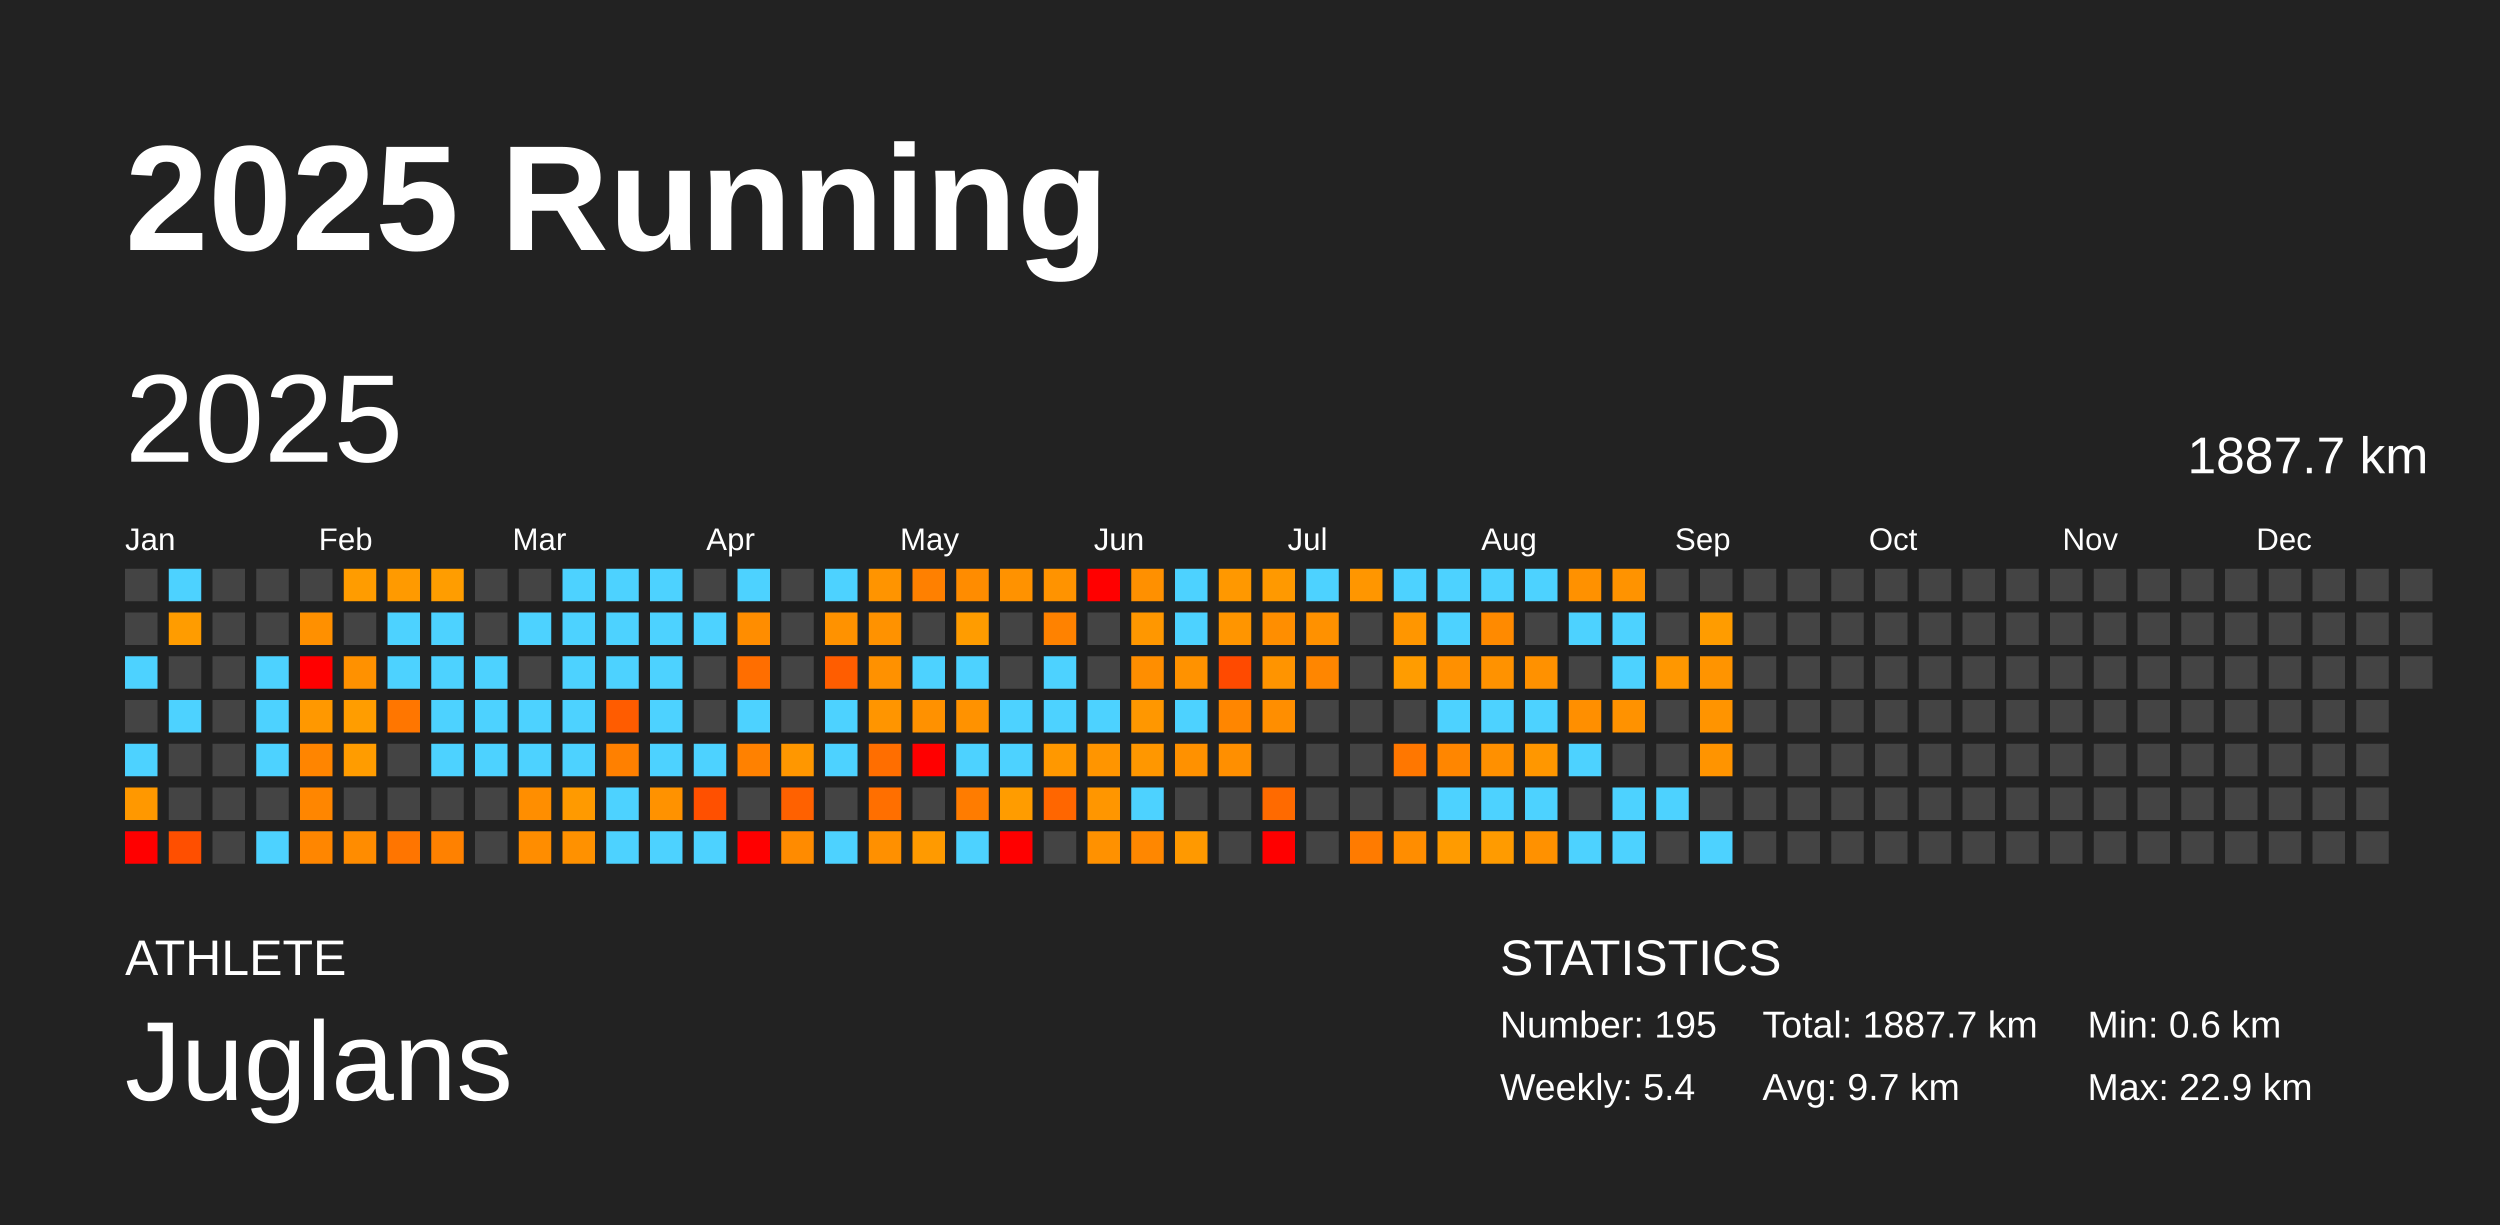
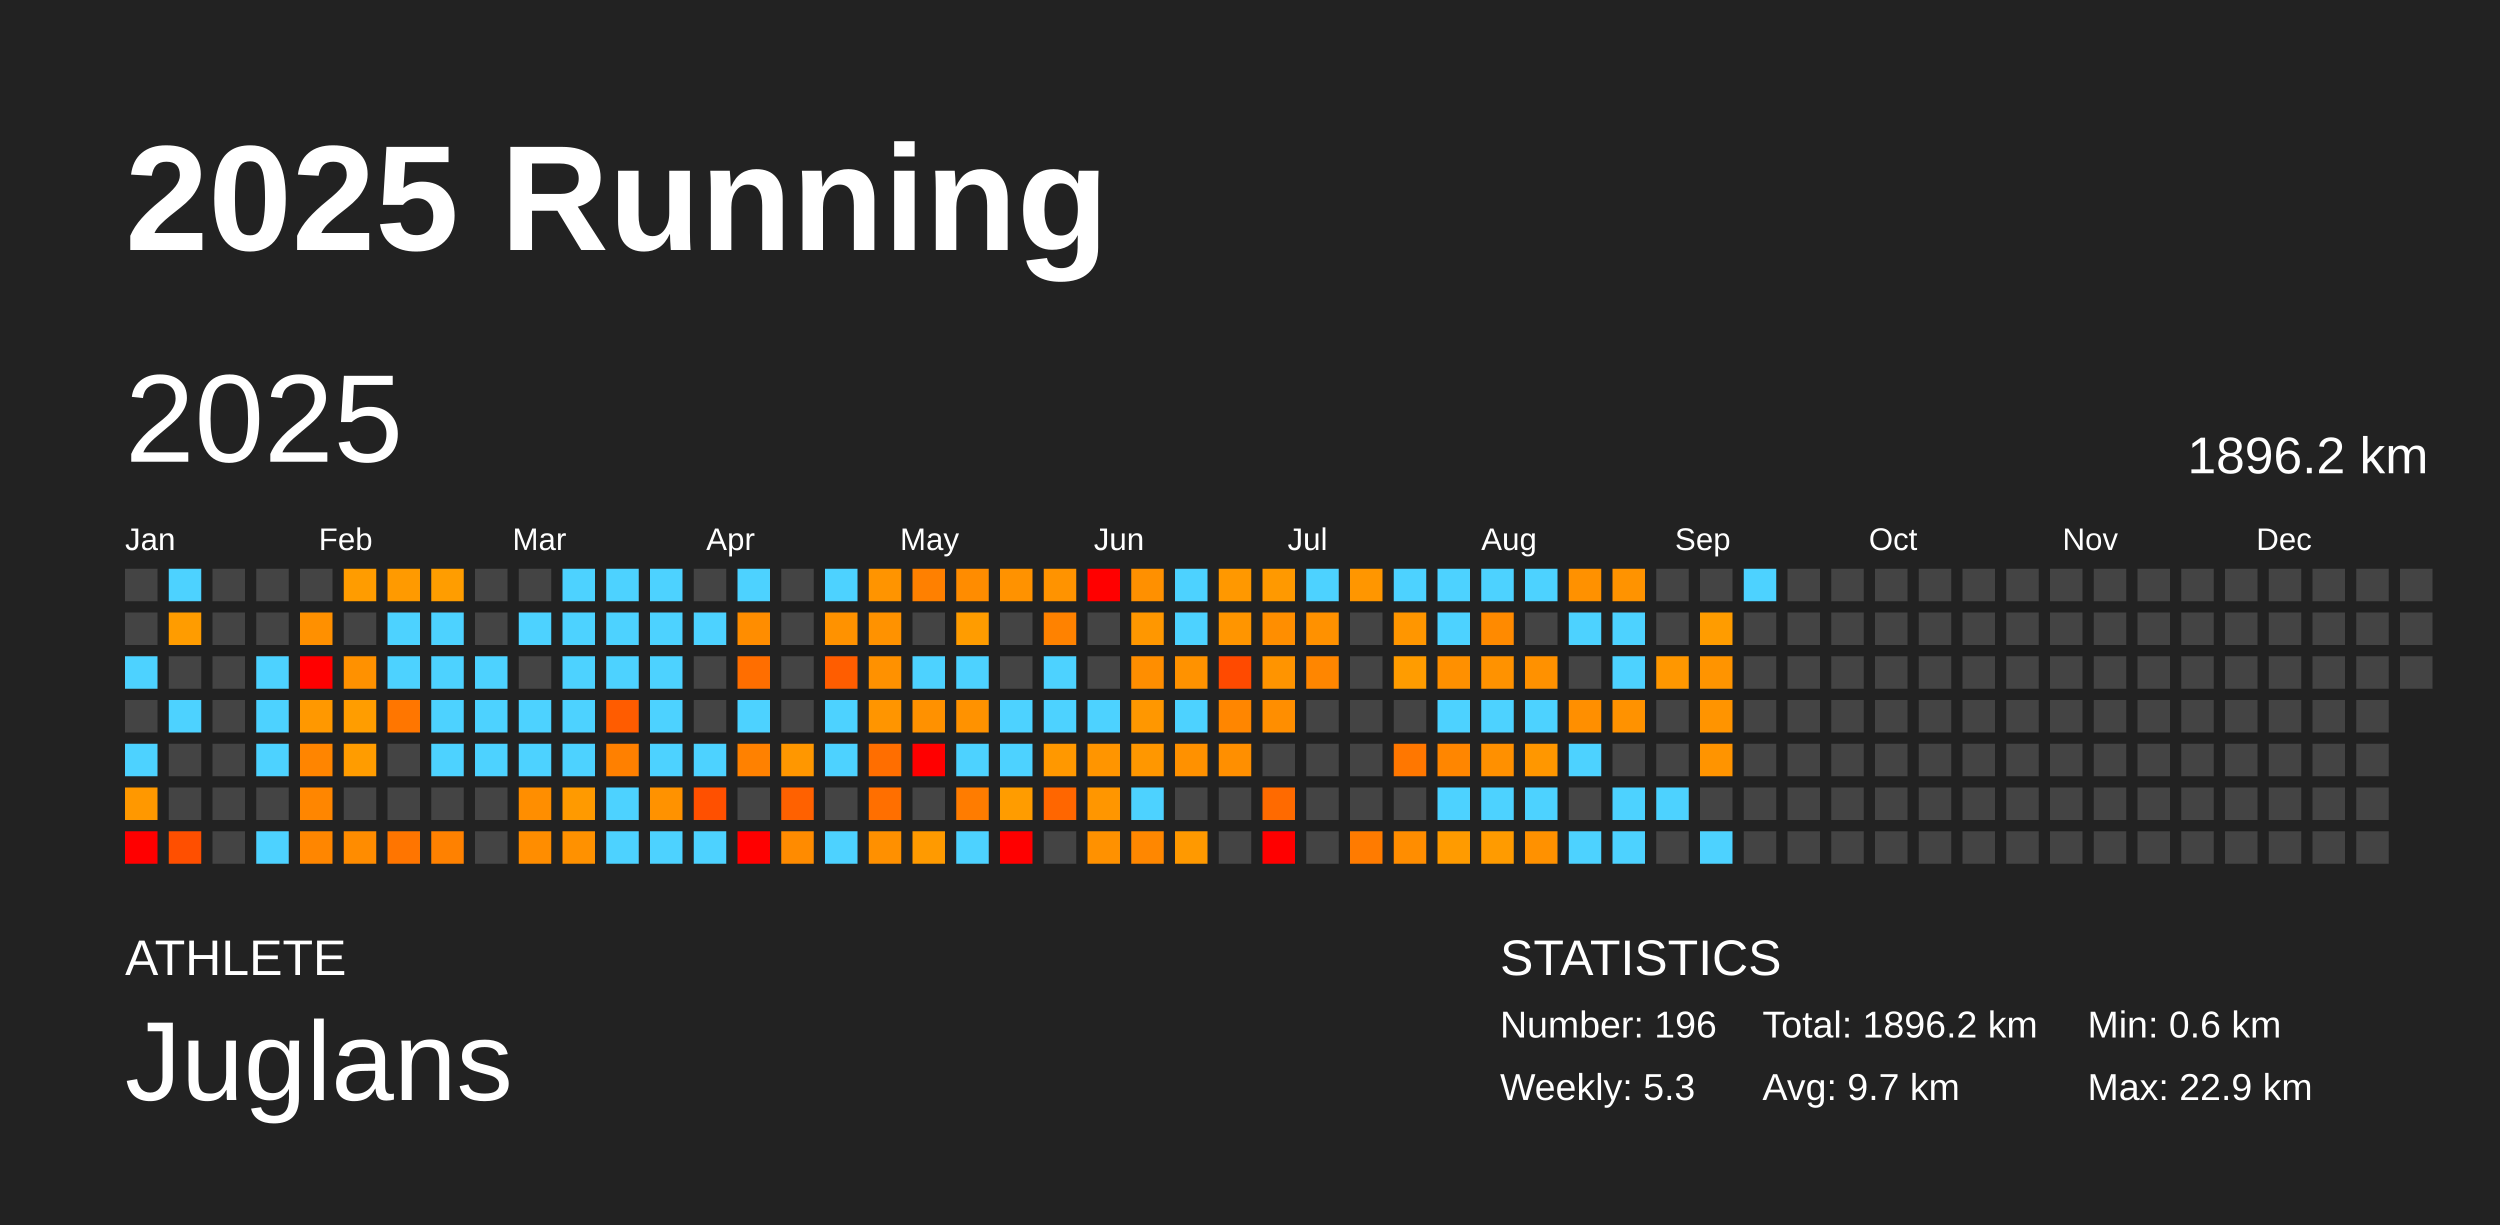
<svg xmlns="http://www.w3.org/2000/svg" baseProfile="full" height="98mm" version="1.1" viewBox="0,0,200,98" width="200mm">
  <defs />
  <rect fill="#222222" height="98" width="200" x="0" y="0" />
  <text fill="#FFFFFF" style="font-size:12px; font-family:Arial; font-weight:bold;" x="10" y="20">2025 Running</text>
  <text fill="#FFFFFF" style="font-size:4px; font-family:Arial" x="10" y="78">ATHLETE</text>
  <text fill="#FFFFFF" style="font-size:9px; font-family:Arial" x="10" y="88">Juglans</text>
  <text fill="#FFFFFF" style="font-size:4px; font-family:Arial" x="120" y="78">STATISTICS</text>
-   <text fill="#FFFFFF" style="font-size:3px; font-family:Arial" x="120" y="83">Number: 195</text>
-   <text fill="#FFFFFF" style="font-size:3px; font-family:Arial" x="120" y="88">Weekly: 5.4</text>
-   <text fill="#FFFFFF" style="font-size:3px; font-family:Arial" x="141" y="83">Total: 1887.7 km</text>
+   <text fill="#FFFFFF" style="font-size:3px; font-family:Arial" x="120" y="83">Number: 196</text>
+   <text fill="#FFFFFF" style="font-size:3px; font-family:Arial" x="120" y="88">Weekly: 5.3</text>
+   <text fill="#FFFFFF" style="font-size:3px; font-family:Arial" x="141" y="83">Total: 1896.2 km</text>
  <text fill="#FFFFFF" style="font-size:3px; font-family:Arial" x="141" y="88">Avg: 9.7 km</text>
  <text fill="#FFFFFF" style="font-size:3px; font-family:Arial" x="167" y="83">Min: 0.6 km</text>
  <text fill="#FFFFFF" style="font-size:3px; font-family:Arial" x="167" y="88">Max: 22.9 km</text>
  <text dominant-baseline="hanging" fill="#FFFFFF" style="font-size:10.0px; font-family:Arial;" x="10" y="30">2025</text>
-   <text dominant-baseline="hanging" fill="#FFFFFF" style="font-size:4.125px; font-family:Arial;" x="175" y="35">1887.7 km</text>
+   <text dominant-baseline="hanging" fill="#FFFFFF" style="font-size:4.125px; font-family:Arial;" x="175" y="35">1896.2 km</text>
  <text fill="#FFFFFF" style="font-size:2.5px; font-family:Arial" x="10.0" y="44">Jan</text>
  <text fill="#FFFFFF" style="font-size:2.5px; font-family:Arial" x="25.5" y="44">Feb</text>
  <text fill="#FFFFFF" style="font-size:2.5px; font-family:Arial" x="41.0" y="44">Mar</text>
  <text fill="#FFFFFF" style="font-size:2.5px; font-family:Arial" x="56.5" y="44">Apr</text>
  <text fill="#FFFFFF" style="font-size:2.5px; font-family:Arial" x="72.0" y="44">May</text>
  <text fill="#FFFFFF" style="font-size:2.5px; font-family:Arial" x="87.5" y="44">Jun</text>
  <text fill="#FFFFFF" style="font-size:2.5px; font-family:Arial" x="103.0" y="44">Jul</text>
  <text fill="#FFFFFF" style="font-size:2.5px; font-family:Arial" x="118.5" y="44">Aug</text>
  <text fill="#FFFFFF" style="font-size:2.5px; font-family:Arial" x="134.0" y="44">Sep</text>
  <text fill="#FFFFFF" style="font-size:2.5px; font-family:Arial" x="149.5" y="44">Oct</text>
  <text fill="#FFFFFF" style="font-size:2.5px; font-family:Arial" x="165.0" y="44">Nov</text>
  <text fill="#FFFFFF" style="font-size:2.5px; font-family:Arial" x="180.5" y="44">Dec</text>
  <rect fill="#444444" height="2.6" width="2.6" x="10.0" y="45.5" />
  <rect fill="#444444" height="2.6" width="2.6" x="10.0" y="49.0" />
  <rect fill="#4dd2ff" height="2.6" width="2.6" x="10.0" y="52.5" />
  <rect fill="#444444" height="2.6" width="2.6" x="10.0" y="56.0" />
  <rect fill="#4dd2ff" height="2.6" width="2.6" x="10.0" y="59.5" />
  <rect fill="#ff9800" height="2.6" width="2.6" x="10.0" y="63.0" />
  <rect fill="red" height="2.6" width="2.6" x="10.0" y="66.5" />
  <rect fill="#4dd2ff" height="2.6" width="2.6" x="13.5" y="45.5" />
  <rect fill="#ff9c00" height="2.6" width="2.6" x="13.5" y="49.0" />
  <rect fill="#444444" height="2.6" width="2.6" x="13.5" y="52.5" />
  <rect fill="#4dd2ff" height="2.6" width="2.6" x="13.5" y="56.0" />
  <rect fill="#444444" height="2.6" width="2.6" x="13.5" y="59.5" />
  <rect fill="#444444" height="2.6" width="2.6" x="13.5" y="63.0" />
  <rect fill="#ff4f00" height="2.6" width="2.6" x="13.5" y="66.5" />
  <rect fill="#444444" height="2.6" width="2.6" x="17.0" y="45.5" />
  <rect fill="#444444" height="2.6" width="2.6" x="17.0" y="49.0" />
  <rect fill="#444444" height="2.6" width="2.6" x="17.0" y="52.5" />
  <rect fill="#444444" height="2.6" width="2.6" x="17.0" y="56.0" />
  <rect fill="#444444" height="2.6" width="2.6" x="17.0" y="59.5" />
  <rect fill="#444444" height="2.6" width="2.6" x="17.0" y="63.0" />
  <rect fill="#444444" height="2.6" width="2.6" x="17.0" y="66.5" />
  <rect fill="#444444" height="2.6" width="2.6" x="20.5" y="45.5" />
  <rect fill="#444444" height="2.6" width="2.6" x="20.5" y="49.0" />
  <rect fill="#4dd2ff" height="2.6" width="2.6" x="20.5" y="52.5" />
  <rect fill="#4dd2ff" height="2.6" width="2.6" x="20.5" y="56.0" />
  <rect fill="#4dd2ff" height="2.6" width="2.6" x="20.5" y="59.5" />
  <rect fill="#444444" height="2.6" width="2.6" x="20.5" y="63.0" />
  <rect fill="#4dd2ff" height="2.6" width="2.6" x="20.5" y="66.5" />
  <rect fill="#444444" height="2.6" width="2.6" x="24.0" y="45.5" />
  <rect fill="#ff9000" height="2.6" width="2.6" x="24.0" y="49.0" />
  <rect fill="red" height="2.6" width="2.6" x="24.0" y="52.5" />
  <rect fill="#ff9800" height="2.6" width="2.6" x="24.0" y="56.0" />
  <rect fill="#ff8500" height="2.6" width="2.6" x="24.0" y="59.5" />
  <rect fill="#ff8600" height="2.6" width="2.6" x="24.0" y="63.0" />
  <rect fill="#ff8600" height="2.6" width="2.6" x="24.0" y="66.5" />
  <rect fill="#ff9c00" height="2.6" width="2.6" x="27.5" y="45.5" />
  <rect fill="#444444" height="2.6" width="2.6" x="27.5" y="49.0" />
  <rect fill="#ff9100" height="2.6" width="2.6" x="27.5" y="52.5" />
  <rect fill="#ff9d00" height="2.6" width="2.6" x="27.5" y="56.0" />
  <rect fill="#ff9c00" height="2.6" width="2.6" x="27.5" y="59.5" />
  <rect fill="#444444" height="2.6" width="2.6" x="27.5" y="63.0" />
  <rect fill="#ff8c00" height="2.6" width="2.6" x="27.5" y="66.5" />
  <rect fill="#ff9a00" height="2.6" width="2.6" x="31.0" y="45.5" />
  <rect fill="#4dd2ff" height="2.6" width="2.6" x="31.0" y="49.0" />
  <rect fill="#4dd2ff" height="2.6" width="2.6" x="31.0" y="52.5" />
  <rect fill="#ff7600" height="2.6" width="2.6" x="31.0" y="56.0" />
  <rect fill="#444444" height="2.6" width="2.6" x="31.0" y="59.5" />
  <rect fill="#444444" height="2.6" width="2.6" x="31.0" y="63.0" />
  <rect fill="#ff7500" height="2.6" width="2.6" x="31.0" y="66.5" />
  <rect fill="#ff9d00" height="2.6" width="2.6" x="34.5" y="45.5" />
  <rect fill="#4dd2ff" height="2.6" width="2.6" x="34.5" y="49.0" />
  <rect fill="#4dd2ff" height="2.6" width="2.6" x="34.5" y="52.5" />
  <rect fill="#4dd2ff" height="2.6" width="2.6" x="34.5" y="56.0" />
  <rect fill="#4dd2ff" height="2.6" width="2.6" x="34.5" y="59.5" />
  <rect fill="#444444" height="2.6" width="2.6" x="34.5" y="63.0" />
  <rect fill="#ff8100" height="2.6" width="2.6" x="34.5" y="66.5" />
  <rect fill="#444444" height="2.6" width="2.6" x="38.0" y="45.5" />
  <rect fill="#444444" height="2.6" width="2.6" x="38.0" y="49.0" />
  <rect fill="#4dd2ff" height="2.6" width="2.6" x="38.0" y="52.5" />
  <rect fill="#4dd2ff" height="2.6" width="2.6" x="38.0" y="56.0" />
  <rect fill="#4dd2ff" height="2.6" width="2.6" x="38.0" y="59.5" />
  <rect fill="#444444" height="2.6" width="2.6" x="38.0" y="63.0" />
  <rect fill="#444444" height="2.6" width="2.6" x="38.0" y="66.5" />
  <rect fill="#444444" height="2.6" width="2.6" x="41.5" y="45.5" />
  <rect fill="#4dd2ff" height="2.6" width="2.6" x="41.5" y="49.0" />
  <rect fill="#444444" height="2.6" width="2.6" x="41.5" y="52.5" />
  <rect fill="#4dd2ff" height="2.6" width="2.6" x="41.5" y="56.0" />
  <rect fill="#4dd2ff" height="2.6" width="2.6" x="41.5" y="59.5" />
  <rect fill="#ff8e00" height="2.6" width="2.6" x="41.5" y="63.0" />
  <rect fill="#ff8d00" height="2.6" width="2.6" x="41.5" y="66.5" />
  <rect fill="#4dd2ff" height="2.6" width="2.6" x="45.0" y="45.5" />
  <rect fill="#4dd2ff" height="2.6" width="2.6" x="45.0" y="49.0" />
  <rect fill="#4dd2ff" height="2.6" width="2.6" x="45.0" y="52.5" />
  <rect fill="#4dd2ff" height="2.6" width="2.6" x="45.0" y="56.0" />
  <rect fill="#4dd2ff" height="2.6" width="2.6" x="45.0" y="59.5" />
  <rect fill="#ff9a00" height="2.6" width="2.6" x="45.0" y="63.0" />
  <rect fill="#ff9100" height="2.6" width="2.6" x="45.0" y="66.5" />
  <rect fill="#4dd2ff" height="2.6" width="2.6" x="48.5" y="45.5" />
  <rect fill="#4dd2ff" height="2.6" width="2.6" x="48.5" y="49.0" />
  <rect fill="#4dd2ff" height="2.6" width="2.6" x="48.5" y="52.5" />
  <rect fill="#ff5c00" height="2.6" width="2.6" x="48.5" y="56.0" />
  <rect fill="#ff8000" height="2.6" width="2.6" x="48.5" y="59.5" />
  <rect fill="#4dd2ff" height="2.6" width="2.6" x="48.5" y="63.0" />
  <rect fill="#4dd2ff" height="2.6" width="2.6" x="48.5" y="66.5" />
  <rect fill="#4dd2ff" height="2.6" width="2.6" x="52.0" y="45.5" />
  <rect fill="#4dd2ff" height="2.6" width="2.6" x="52.0" y="49.0" />
  <rect fill="#4dd2ff" height="2.6" width="2.6" x="52.0" y="52.5" />
  <rect fill="#4dd2ff" height="2.6" width="2.6" x="52.0" y="56.0" />
  <rect fill="#4dd2ff" height="2.6" width="2.6" x="52.0" y="59.5" />
  <rect fill="#ff9200" height="2.6" width="2.6" x="52.0" y="63.0" />
  <rect fill="#4dd2ff" height="2.6" width="2.6" x="52.0" y="66.5" />
  <rect fill="#444444" height="2.6" width="2.6" x="55.5" y="45.5" />
  <rect fill="#4dd2ff" height="2.6" width="2.6" x="55.5" y="49.0" />
  <rect fill="#444444" height="2.6" width="2.6" x="55.5" y="52.5" />
  <rect fill="#444444" height="2.6" width="2.6" x="55.5" y="56.0" />
  <rect fill="#4dd2ff" height="2.6" width="2.6" x="55.5" y="59.5" />
  <rect fill="#ff5000" height="2.6" width="2.6" x="55.5" y="63.0" />
  <rect fill="#4dd2ff" height="2.6" width="2.6" x="55.5" y="66.5" />
  <rect fill="#4dd2ff" height="2.6" width="2.6" x="59.0" y="45.5" />
  <rect fill="#ff8d00" height="2.6" width="2.6" x="59.0" y="49.0" />
  <rect fill="#ff6e00" height="2.6" width="2.6" x="59.0" y="52.5" />
  <rect fill="#4dd2ff" height="2.6" width="2.6" x="59.0" y="56.0" />
  <rect fill="#ff8100" height="2.6" width="2.6" x="59.0" y="59.5" />
  <rect fill="#444444" height="2.6" width="2.6" x="59.0" y="63.0" />
  <rect fill="red" height="2.6" width="2.6" x="59.0" y="66.5" />
  <rect fill="#444444" height="2.6" width="2.6" x="62.5" y="45.5" />
  <rect fill="#444444" height="2.6" width="2.6" x="62.5" y="49.0" />
  <rect fill="#444444" height="2.6" width="2.6" x="62.5" y="52.5" />
  <rect fill="#444444" height="2.6" width="2.6" x="62.5" y="56.0" />
  <rect fill="#ff9700" height="2.6" width="2.6" x="62.5" y="59.5" />
  <rect fill="#ff6100" height="2.6" width="2.6" x="62.5" y="63.0" />
  <rect fill="#ff8b00" height="2.6" width="2.6" x="62.5" y="66.5" />
  <rect fill="#4dd2ff" height="2.6" width="2.6" x="66.0" y="45.5" />
  <rect fill="#ff9200" height="2.6" width="2.6" x="66.0" y="49.0" />
  <rect fill="#ff5d00" height="2.6" width="2.6" x="66.0" y="52.5" />
  <rect fill="#4dd2ff" height="2.6" width="2.6" x="66.0" y="56.0" />
  <rect fill="#4dd2ff" height="2.6" width="2.6" x="66.0" y="59.5" />
  <rect fill="#444444" height="2.6" width="2.6" x="66.0" y="63.0" />
  <rect fill="#4dd2ff" height="2.6" width="2.6" x="66.0" y="66.5" />
  <rect fill="#ff9400" height="2.6" width="2.6" x="69.5" y="45.5" />
  <rect fill="#ff9200" height="2.6" width="2.6" x="69.5" y="49.0" />
  <rect fill="#ff9100" height="2.6" width="2.6" x="69.5" y="52.5" />
  <rect fill="#ff9500" height="2.6" width="2.6" x="69.5" y="56.0" />
  <rect fill="#ff6e00" height="2.6" width="2.6" x="69.5" y="59.5" />
  <rect fill="#ff6f00" height="2.6" width="2.6" x="69.5" y="63.0" />
  <rect fill="#ff9000" height="2.6" width="2.6" x="69.5" y="66.5" />
  <rect fill="#ff8000" height="2.6" width="2.6" x="73.0" y="45.5" />
  <rect fill="#444444" height="2.6" width="2.6" x="73.0" y="49.0" />
  <rect fill="#4dd2ff" height="2.6" width="2.6" x="73.0" y="52.5" />
  <rect fill="#ff9100" height="2.6" width="2.6" x="73.0" y="56.0" />
  <rect fill="red" height="2.6" width="2.6" x="73.0" y="59.5" />
  <rect fill="#444444" height="2.6" width="2.6" x="73.0" y="63.0" />
  <rect fill="#ff9a00" height="2.6" width="2.6" x="73.0" y="66.5" />
  <rect fill="#ff8c00" height="2.6" width="2.6" x="76.5" y="45.5" />
  <rect fill="#ff9c00" height="2.6" width="2.6" x="76.5" y="49.0" />
  <rect fill="#4dd2ff" height="2.6" width="2.6" x="76.5" y="52.5" />
  <rect fill="#ff9200" height="2.6" width="2.6" x="76.5" y="56.0" />
  <rect fill="#4dd2ff" height="2.6" width="2.6" x="76.5" y="59.5" />
  <rect fill="#ff7c00" height="2.6" width="2.6" x="76.5" y="63.0" />
  <rect fill="#4dd2ff" height="2.6" width="2.6" x="76.5" y="66.5" />
  <rect fill="#ff9200" height="2.6" width="2.6" x="80.0" y="45.5" />
  <rect fill="#444444" height="2.6" width="2.6" x="80.0" y="49.0" />
  <rect fill="#444444" height="2.6" width="2.6" x="80.0" y="52.5" />
  <rect fill="#4dd2ff" height="2.6" width="2.6" x="80.0" y="56.0" />
  <rect fill="#4dd2ff" height="2.6" width="2.6" x="80.0" y="59.5" />
  <rect fill="#ff9c00" height="2.6" width="2.6" x="80.0" y="63.0" />
  <rect fill="red" height="2.6" width="2.6" x="80.0" y="66.5" />
  <rect fill="#ff9300" height="2.6" width="2.6" x="83.5" y="45.5" />
  <rect fill="#ff8200" height="2.6" width="2.6" x="83.5" y="49.0" />
  <rect fill="#4dd2ff" height="2.6" width="2.6" x="83.5" y="52.5" />
  <rect fill="#4dd2ff" height="2.6" width="2.6" x="83.5" y="56.0" />
  <rect fill="#ff9800" height="2.6" width="2.6" x="83.5" y="59.5" />
  <rect fill="#ff6600" height="2.6" width="2.6" x="83.5" y="63.0" />
  <rect fill="#444444" height="2.6" width="2.6" x="83.5" y="66.5" />
  <rect fill="red" height="2.6" width="2.6" x="87.0" y="45.5" />
  <rect fill="#444444" height="2.6" width="2.6" x="87.0" y="49.0" />
  <rect fill="#444444" height="2.6" width="2.6" x="87.0" y="52.5" />
  <rect fill="#4dd2ff" height="2.6" width="2.6" x="87.0" y="56.0" />
  <rect fill="#ff9500" height="2.6" width="2.6" x="87.0" y="59.5" />
  <rect fill="#ff9600" height="2.6" width="2.6" x="87.0" y="63.0" />
  <rect fill="#ff9100" height="2.6" width="2.6" x="87.0" y="66.5" />
  <rect fill="#ff9000" height="2.6" width="2.6" x="90.5" y="45.5" />
  <rect fill="#ff9700" height="2.6" width="2.6" x="90.5" y="49.0" />
  <rect fill="#ff8e00" height="2.6" width="2.6" x="90.5" y="52.5" />
  <rect fill="#ff9700" height="2.6" width="2.6" x="90.5" y="56.0" />
  <rect fill="#ff9700" height="2.6" width="2.6" x="90.5" y="59.5" />
  <rect fill="#4dd2ff" height="2.6" width="2.6" x="90.5" y="63.0" />
  <rect fill="#ff8700" height="2.6" width="2.6" x="90.5" y="66.5" />
  <rect fill="#4dd2ff" height="2.6" width="2.6" x="94.0" y="45.5" />
  <rect fill="#4dd2ff" height="2.6" width="2.6" x="94.0" y="49.0" />
  <rect fill="#ff9200" height="2.6" width="2.6" x="94.0" y="52.5" />
  <rect fill="#4dd2ff" height="2.6" width="2.6" x="94.0" y="56.0" />
  <rect fill="#ff9100" height="2.6" width="2.6" x="94.0" y="59.5" />
  <rect fill="#444444" height="2.6" width="2.6" x="94.0" y="63.0" />
  <rect fill="#ff9900" height="2.6" width="2.6" x="94.0" y="66.5" />
  <rect fill="#ff9800" height="2.6" width="2.6" x="97.5" y="45.5" />
  <rect fill="#ff9500" height="2.6" width="2.6" x="97.5" y="49.0" />
  <rect fill="#ff4a00" height="2.6" width="2.6" x="97.5" y="52.5" />
  <rect fill="#ff8600" height="2.6" width="2.6" x="97.5" y="56.0" />
  <rect fill="#ff8f00" height="2.6" width="2.6" x="97.5" y="59.5" />
  <rect fill="#444444" height="2.6" width="2.6" x="97.5" y="63.0" />
  <rect fill="#444444" height="2.6" width="2.6" x="97.5" y="66.5" />
  <rect fill="#ff9900" height="2.6" width="2.6" x="101.0" y="45.5" />
  <rect fill="#ff8e00" height="2.6" width="2.6" x="101.0" y="49.0" />
  <rect fill="#ff9400" height="2.6" width="2.6" x="101.0" y="52.5" />
  <rect fill="#ff8e00" height="2.6" width="2.6" x="101.0" y="56.0" />
  <rect fill="#444444" height="2.6" width="2.6" x="101.0" y="59.5" />
  <rect fill="#ff6a00" height="2.6" width="2.6" x="101.0" y="63.0" />
  <rect fill="red" height="2.6" width="2.6" x="101.0" y="66.5" />
  <rect fill="#4dd2ff" height="2.6" width="2.6" x="104.5" y="45.5" />
  <rect fill="#ff9100" height="2.6" width="2.6" x="104.5" y="49.0" />
  <rect fill="#ff8600" height="2.6" width="2.6" x="104.5" y="52.5" />
  <rect fill="#444444" height="2.6" width="2.6" x="104.5" y="56.0" />
  <rect fill="#444444" height="2.6" width="2.6" x="104.5" y="59.5" />
  <rect fill="#444444" height="2.6" width="2.6" x="104.5" y="63.0" />
  <rect fill="#444444" height="2.6" width="2.6" x="104.5" y="66.5" />
  <rect fill="#ff9600" height="2.6" width="2.6" x="108.0" y="45.5" />
  <rect fill="#444444" height="2.6" width="2.6" x="108.0" y="49.0" />
  <rect fill="#444444" height="2.6" width="2.6" x="108.0" y="52.5" />
  <rect fill="#444444" height="2.6" width="2.6" x="108.0" y="56.0" />
  <rect fill="#444444" height="2.6" width="2.6" x="108.0" y="59.5" />
  <rect fill="#444444" height="2.6" width="2.6" x="108.0" y="63.0" />
  <rect fill="#ff7b00" height="2.6" width="2.6" x="108.0" y="66.5" />
  <rect fill="#4dd2ff" height="2.6" width="2.6" x="111.5" y="45.5" />
  <rect fill="#ff9600" height="2.6" width="2.6" x="111.5" y="49.0" />
  <rect fill="#ff9c00" height="2.6" width="2.6" x="111.5" y="52.5" />
  <rect fill="#444444" height="2.6" width="2.6" x="111.5" y="56.0" />
  <rect fill="#ff7700" height="2.6" width="2.6" x="111.5" y="59.5" />
  <rect fill="#444444" height="2.6" width="2.6" x="111.5" y="63.0" />
  <rect fill="#ff8d00" height="2.6" width="2.6" x="111.5" y="66.5" />
  <rect fill="#4dd2ff" height="2.6" width="2.6" x="115.0" y="45.5" />
  <rect fill="#4dd2ff" height="2.6" width="2.6" x="115.0" y="49.0" />
  <rect fill="#ff9000" height="2.6" width="2.6" x="115.0" y="52.5" />
  <rect fill="#4dd2ff" height="2.6" width="2.6" x="115.0" y="56.0" />
  <rect fill="#ff8600" height="2.6" width="2.6" x="115.0" y="59.5" />
  <rect fill="#4dd2ff" height="2.6" width="2.6" x="115.0" y="63.0" />
  <rect fill="#ff9b00" height="2.6" width="2.6" x="115.0" y="66.5" />
  <rect fill="#4dd2ff" height="2.6" width="2.6" x="118.5" y="45.5" />
  <rect fill="#ff8a00" height="2.6" width="2.6" x="118.5" y="49.0" />
  <rect fill="#ff9200" height="2.6" width="2.6" x="118.5" y="52.5" />
  <rect fill="#4dd2ff" height="2.6" width="2.6" x="118.5" y="56.0" />
  <rect fill="#ff9000" height="2.6" width="2.6" x="118.5" y="59.5" />
  <rect fill="#4dd2ff" height="2.6" width="2.6" x="118.5" y="63.0" />
  <rect fill="#ff9b00" height="2.6" width="2.6" x="118.5" y="66.5" />
  <rect fill="#4dd2ff" height="2.6" width="2.6" x="122.0" y="45.5" />
  <rect fill="#444444" height="2.6" width="2.6" x="122.0" y="49.0" />
  <rect fill="#ff9100" height="2.6" width="2.6" x="122.0" y="52.5" />
  <rect fill="#4dd2ff" height="2.6" width="2.6" x="122.0" y="56.0" />
  <rect fill="#ff9700" height="2.6" width="2.6" x="122.0" y="59.5" />
  <rect fill="#4dd2ff" height="2.6" width="2.6" x="122.0" y="63.0" />
  <rect fill="#ff9100" height="2.6" width="2.6" x="122.0" y="66.5" />
  <rect fill="#ff9100" height="2.6" width="2.6" x="125.5" y="45.5" />
  <rect fill="#4dd2ff" height="2.6" width="2.6" x="125.5" y="49.0" />
  <rect fill="#444444" height="2.6" width="2.6" x="125.5" y="52.5" />
  <rect fill="#ff8f00" height="2.6" width="2.6" x="125.5" y="56.0" />
  <rect fill="#4dd2ff" height="2.6" width="2.6" x="125.5" y="59.5" />
  <rect fill="#444444" height="2.6" width="2.6" x="125.5" y="63.0" />
  <rect fill="#4dd2ff" height="2.6" width="2.6" x="125.5" y="66.5" />
  <rect fill="#ff9300" height="2.6" width="2.6" x="129.0" y="45.5" />
  <rect fill="#4dd2ff" height="2.6" width="2.6" x="129.0" y="49.0" />
  <rect fill="#4dd2ff" height="2.6" width="2.6" x="129.0" y="52.5" />
  <rect fill="#ff9200" height="2.6" width="2.6" x="129.0" y="56.0" />
  <rect fill="#444444" height="2.6" width="2.6" x="129.0" y="59.5" />
  <rect fill="#4dd2ff" height="2.6" width="2.6" x="129.0" y="63.0" />
  <rect fill="#4dd2ff" height="2.6" width="2.6" x="129.0" y="66.5" />
  <rect fill="#444444" height="2.6" width="2.6" x="132.5" y="45.5" />
  <rect fill="#444444" height="2.6" width="2.6" x="132.5" y="49.0" />
  <rect fill="#ff9700" height="2.6" width="2.6" x="132.5" y="52.5" />
  <rect fill="#444444" height="2.6" width="2.6" x="132.5" y="56.0" />
  <rect fill="#444444" height="2.6" width="2.6" x="132.5" y="59.5" />
  <rect fill="#4dd2ff" height="2.6" width="2.6" x="132.5" y="63.0" />
  <rect fill="#444444" height="2.6" width="2.6" x="132.5" y="66.5" />
  <rect fill="#444444" height="2.6" width="2.6" x="136.0" y="45.5" />
  <rect fill="#ff9c00" height="2.6" width="2.6" x="136.0" y="49.0" />
  <rect fill="#ff9400" height="2.6" width="2.6" x="136.0" y="52.5" />
  <rect fill="#ff9400" height="2.6" width="2.6" x="136.0" y="56.0" />
  <rect fill="#ff9400" height="2.6" width="2.6" x="136.0" y="59.5" />
  <rect fill="#444444" height="2.6" width="2.6" x="136.0" y="63.0" />
  <rect fill="#4dd2ff" height="2.6" width="2.6" x="136.0" y="66.5" />
-   <rect fill="#444444" height="2.6" width="2.6" x="139.5" y="45.5" />
+   <rect fill="#4dd2ff" height="2.6" width="2.6" x="139.5" y="45.5" />
  <rect fill="#444444" height="2.6" width="2.6" x="139.5" y="49.0" />
  <rect fill="#444444" height="2.6" width="2.6" x="139.5" y="52.5" />
  <rect fill="#444444" height="2.6" width="2.6" x="139.5" y="56.0" />
  <rect fill="#444444" height="2.6" width="2.6" x="139.5" y="59.5" />
  <rect fill="#444444" height="2.6" width="2.6" x="139.5" y="63.0" />
  <rect fill="#444444" height="2.6" width="2.6" x="139.5" y="66.5" />
  <rect fill="#444444" height="2.6" width="2.6" x="143.0" y="45.5" />
  <rect fill="#444444" height="2.6" width="2.6" x="143.0" y="49.0" />
  <rect fill="#444444" height="2.6" width="2.6" x="143.0" y="52.5" />
  <rect fill="#444444" height="2.6" width="2.6" x="143.0" y="56.0" />
  <rect fill="#444444" height="2.6" width="2.6" x="143.0" y="59.5" />
  <rect fill="#444444" height="2.6" width="2.6" x="143.0" y="63.0" />
  <rect fill="#444444" height="2.6" width="2.6" x="143.0" y="66.5" />
  <rect fill="#444444" height="2.6" width="2.6" x="146.5" y="45.5" />
  <rect fill="#444444" height="2.6" width="2.6" x="146.5" y="49.0" />
  <rect fill="#444444" height="2.6" width="2.6" x="146.5" y="52.5" />
  <rect fill="#444444" height="2.6" width="2.6" x="146.5" y="56.0" />
  <rect fill="#444444" height="2.6" width="2.6" x="146.5" y="59.5" />
  <rect fill="#444444" height="2.6" width="2.6" x="146.5" y="63.0" />
  <rect fill="#444444" height="2.6" width="2.6" x="146.5" y="66.5" />
  <rect fill="#444444" height="2.6" width="2.6" x="150.0" y="45.5" />
  <rect fill="#444444" height="2.6" width="2.6" x="150.0" y="49.0" />
  <rect fill="#444444" height="2.6" width="2.6" x="150.0" y="52.5" />
  <rect fill="#444444" height="2.6" width="2.6" x="150.0" y="56.0" />
  <rect fill="#444444" height="2.6" width="2.6" x="150.0" y="59.5" />
  <rect fill="#444444" height="2.6" width="2.6" x="150.0" y="63.0" />
  <rect fill="#444444" height="2.6" width="2.6" x="150.0" y="66.5" />
  <rect fill="#444444" height="2.6" width="2.6" x="153.5" y="45.5" />
  <rect fill="#444444" height="2.6" width="2.6" x="153.5" y="49.0" />
  <rect fill="#444444" height="2.6" width="2.6" x="153.5" y="52.5" />
  <rect fill="#444444" height="2.6" width="2.6" x="153.5" y="56.0" />
  <rect fill="#444444" height="2.6" width="2.6" x="153.5" y="59.5" />
  <rect fill="#444444" height="2.6" width="2.6" x="153.5" y="63.0" />
  <rect fill="#444444" height="2.6" width="2.6" x="153.5" y="66.5" />
  <rect fill="#444444" height="2.6" width="2.6" x="157.0" y="45.5" />
  <rect fill="#444444" height="2.6" width="2.6" x="157.0" y="49.0" />
  <rect fill="#444444" height="2.6" width="2.6" x="157.0" y="52.5" />
  <rect fill="#444444" height="2.6" width="2.6" x="157.0" y="56.0" />
  <rect fill="#444444" height="2.6" width="2.6" x="157.0" y="59.5" />
  <rect fill="#444444" height="2.6" width="2.6" x="157.0" y="63.0" />
  <rect fill="#444444" height="2.6" width="2.6" x="157.0" y="66.5" />
  <rect fill="#444444" height="2.6" width="2.6" x="160.5" y="45.5" />
  <rect fill="#444444" height="2.6" width="2.6" x="160.5" y="49.0" />
  <rect fill="#444444" height="2.6" width="2.6" x="160.5" y="52.5" />
  <rect fill="#444444" height="2.6" width="2.6" x="160.5" y="56.0" />
  <rect fill="#444444" height="2.6" width="2.6" x="160.5" y="59.5" />
  <rect fill="#444444" height="2.6" width="2.6" x="160.5" y="63.0" />
  <rect fill="#444444" height="2.6" width="2.6" x="160.5" y="66.5" />
  <rect fill="#444444" height="2.6" width="2.6" x="164.0" y="45.5" />
  <rect fill="#444444" height="2.6" width="2.6" x="164.0" y="49.0" />
  <rect fill="#444444" height="2.6" width="2.6" x="164.0" y="52.5" />
  <rect fill="#444444" height="2.6" width="2.6" x="164.0" y="56.0" />
  <rect fill="#444444" height="2.6" width="2.6" x="164.0" y="59.5" />
  <rect fill="#444444" height="2.6" width="2.6" x="164.0" y="63.0" />
  <rect fill="#444444" height="2.6" width="2.6" x="164.0" y="66.5" />
  <rect fill="#444444" height="2.6" width="2.6" x="167.5" y="45.5" />
  <rect fill="#444444" height="2.6" width="2.6" x="167.5" y="49.0" />
  <rect fill="#444444" height="2.6" width="2.6" x="167.5" y="52.5" />
  <rect fill="#444444" height="2.6" width="2.6" x="167.5" y="56.0" />
  <rect fill="#444444" height="2.6" width="2.6" x="167.5" y="59.5" />
  <rect fill="#444444" height="2.6" width="2.6" x="167.5" y="63.0" />
  <rect fill="#444444" height="2.6" width="2.6" x="167.5" y="66.5" />
  <rect fill="#444444" height="2.6" width="2.6" x="171.0" y="45.5" />
  <rect fill="#444444" height="2.6" width="2.6" x="171.0" y="49.0" />
  <rect fill="#444444" height="2.6" width="2.6" x="171.0" y="52.5" />
  <rect fill="#444444" height="2.6" width="2.6" x="171.0" y="56.0" />
  <rect fill="#444444" height="2.6" width="2.6" x="171.0" y="59.5" />
  <rect fill="#444444" height="2.6" width="2.6" x="171.0" y="63.0" />
  <rect fill="#444444" height="2.6" width="2.6" x="171.0" y="66.5" />
  <rect fill="#444444" height="2.6" width="2.6" x="174.5" y="45.5" />
  <rect fill="#444444" height="2.6" width="2.6" x="174.5" y="49.0" />
  <rect fill="#444444" height="2.6" width="2.6" x="174.5" y="52.5" />
  <rect fill="#444444" height="2.6" width="2.6" x="174.5" y="56.0" />
  <rect fill="#444444" height="2.6" width="2.6" x="174.5" y="59.5" />
  <rect fill="#444444" height="2.6" width="2.6" x="174.5" y="63.0" />
  <rect fill="#444444" height="2.6" width="2.6" x="174.5" y="66.5" />
  <rect fill="#444444" height="2.6" width="2.6" x="178.0" y="45.5" />
  <rect fill="#444444" height="2.6" width="2.6" x="178.0" y="49.0" />
  <rect fill="#444444" height="2.6" width="2.6" x="178.0" y="52.5" />
  <rect fill="#444444" height="2.6" width="2.6" x="178.0" y="56.0" />
  <rect fill="#444444" height="2.6" width="2.6" x="178.0" y="59.5" />
  <rect fill="#444444" height="2.6" width="2.6" x="178.0" y="63.0" />
  <rect fill="#444444" height="2.6" width="2.6" x="178.0" y="66.5" />
  <rect fill="#444444" height="2.6" width="2.6" x="181.5" y="45.5" />
  <rect fill="#444444" height="2.6" width="2.6" x="181.5" y="49.0" />
  <rect fill="#444444" height="2.6" width="2.6" x="181.5" y="52.5" />
  <rect fill="#444444" height="2.6" width="2.6" x="181.5" y="56.0" />
  <rect fill="#444444" height="2.6" width="2.6" x="181.5" y="59.5" />
  <rect fill="#444444" height="2.6" width="2.6" x="181.5" y="63.0" />
  <rect fill="#444444" height="2.6" width="2.6" x="181.5" y="66.5" />
  <rect fill="#444444" height="2.6" width="2.6" x="185.0" y="45.5" />
  <rect fill="#444444" height="2.6" width="2.6" x="185.0" y="49.0" />
  <rect fill="#444444" height="2.6" width="2.6" x="185.0" y="52.5" />
  <rect fill="#444444" height="2.6" width="2.6" x="185.0" y="56.0" />
  <rect fill="#444444" height="2.6" width="2.6" x="185.0" y="59.5" />
  <rect fill="#444444" height="2.6" width="2.6" x="185.0" y="63.0" />
  <rect fill="#444444" height="2.6" width="2.6" x="185.0" y="66.5" />
  <rect fill="#444444" height="2.6" width="2.6" x="188.5" y="45.5" />
  <rect fill="#444444" height="2.6" width="2.6" x="188.5" y="49.0" />
  <rect fill="#444444" height="2.6" width="2.6" x="188.5" y="52.5" />
  <rect fill="#444444" height="2.6" width="2.6" x="188.5" y="56.0" />
  <rect fill="#444444" height="2.6" width="2.6" x="188.5" y="59.5" />
  <rect fill="#444444" height="2.6" width="2.6" x="188.5" y="63.0" />
  <rect fill="#444444" height="2.6" width="2.6" x="188.5" y="66.5" />
  <rect fill="#444444" height="2.6" width="2.6" x="192.0" y="45.5" />
  <rect fill="#444444" height="2.6" width="2.6" x="192.0" y="49.0" />
  <rect fill="#444444" height="2.6" width="2.6" x="192.0" y="52.5" />
</svg>
